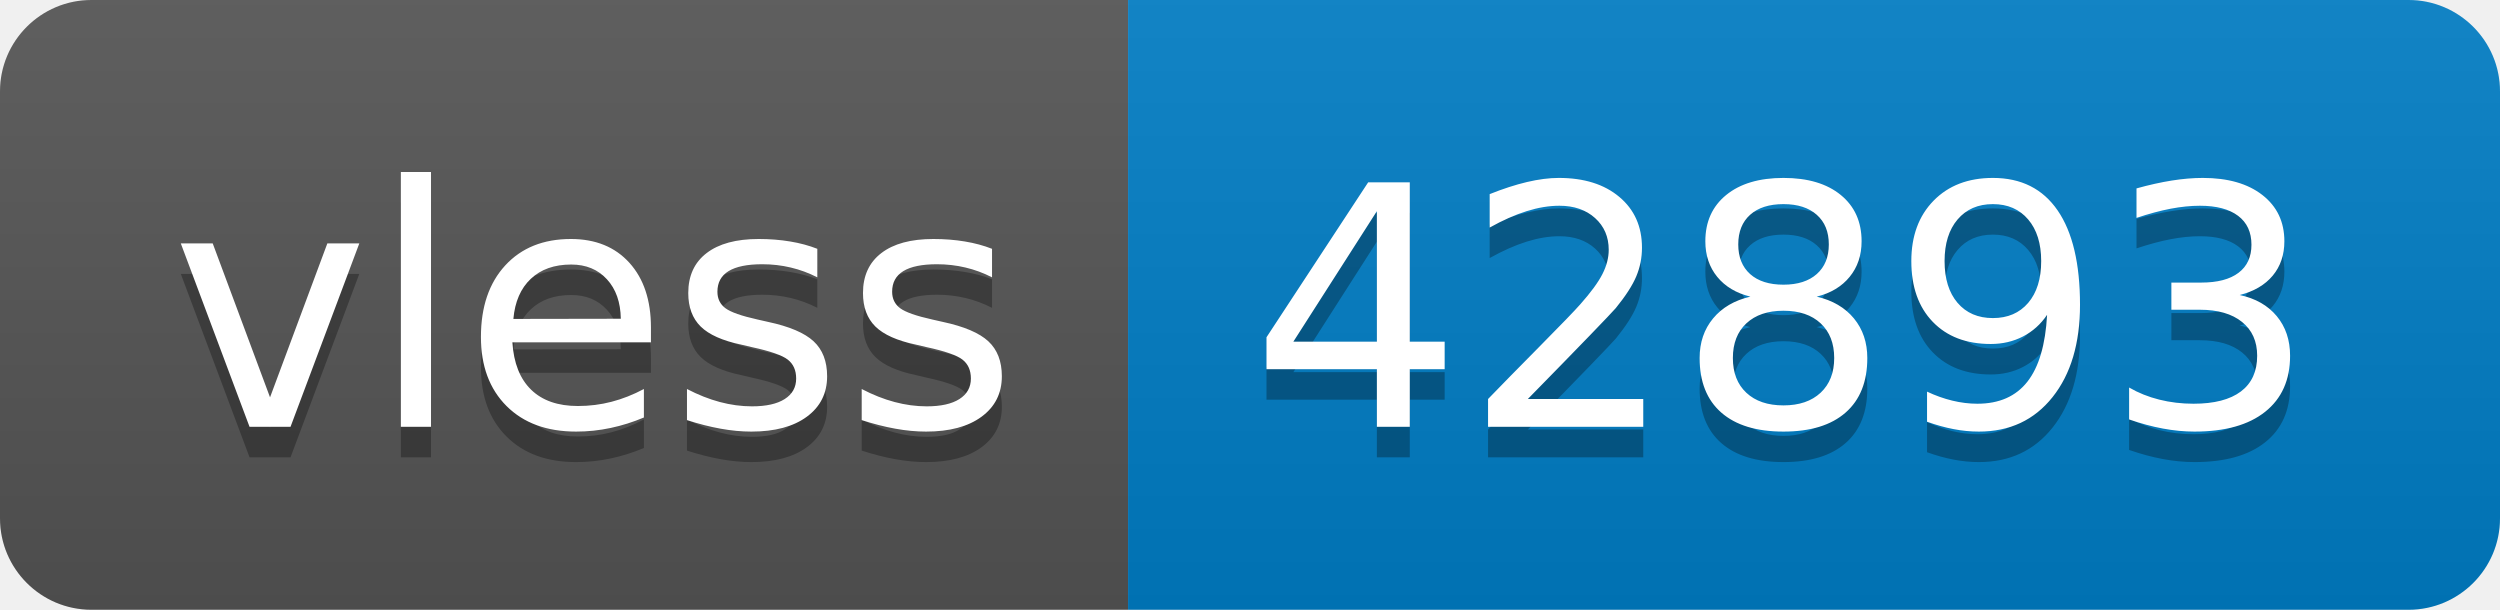
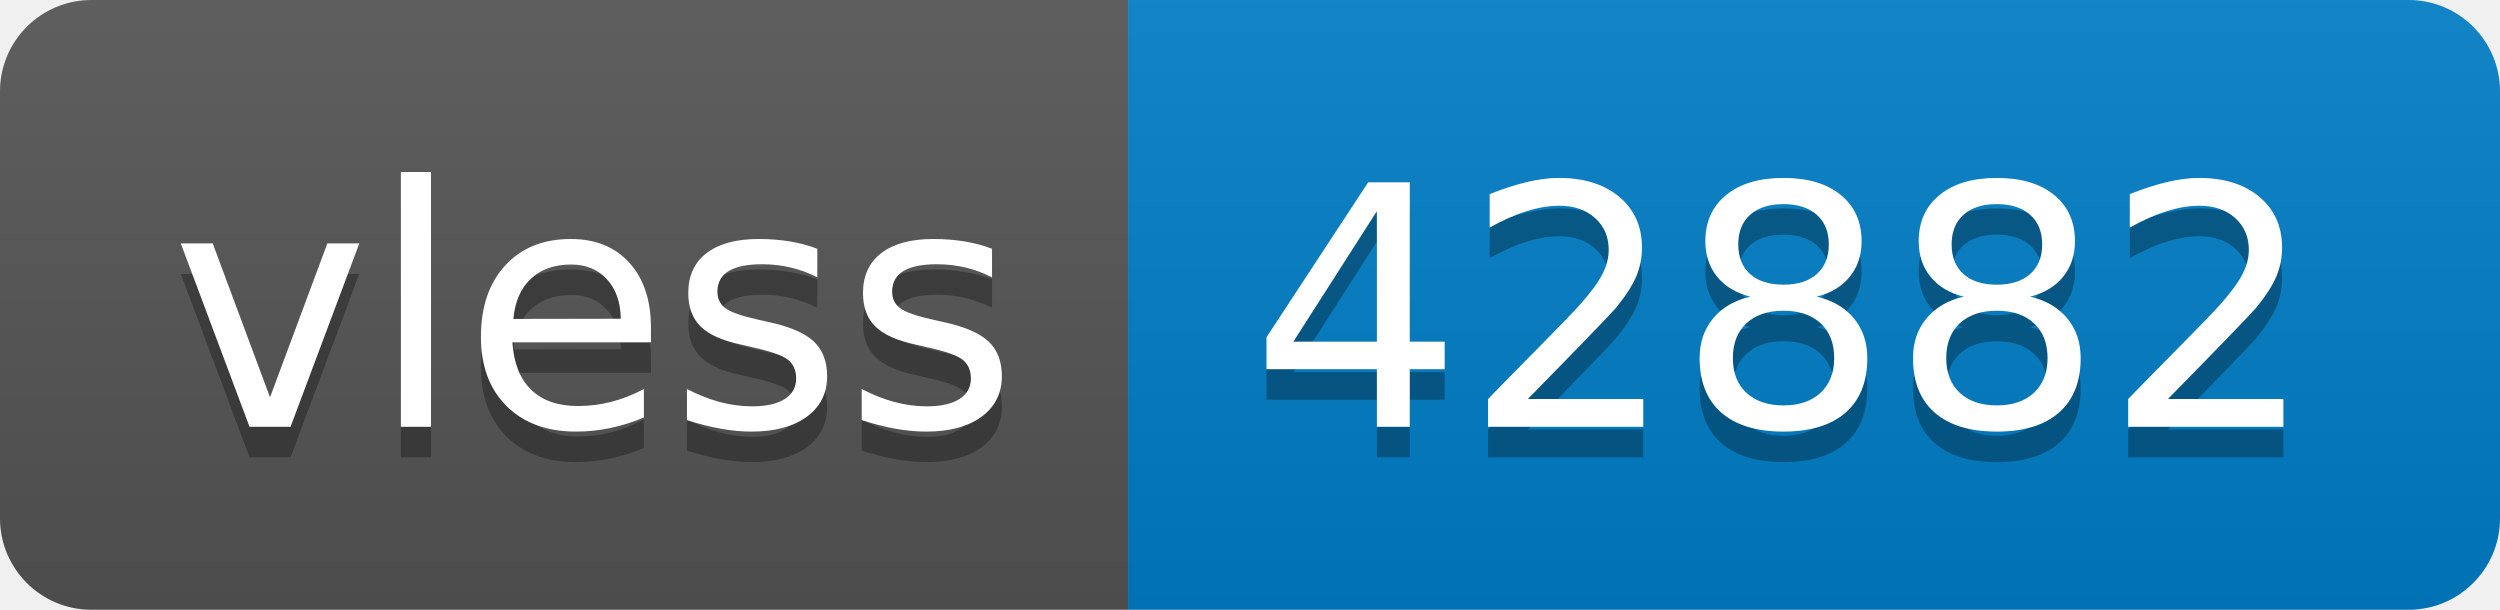
- <svg xmlns="http://www.w3.org/2000/svg" width="82" height="20" role="img" aria-label="vless: 42893">
+ <svg xmlns="http://www.w3.org/2000/svg" width="82" height="20" role="img" aria-label="vless: 42882">
  <linearGradient id="s" x2="0" y2="100%">
    <stop offset="0" stop-color="#bbb" stop-opacity=".1" />
    <stop offset="1" stop-opacity=".1" />
  </linearGradient>
  <clipPath id="r">
    <rect width="82" height="20" rx="3" fill="#fff" />
  </clipPath>
  <g clip-path="url(#r)">
    <rect width="37" height="20" fill="#555" />
    <rect x="37" width="45" height="20" fill="#007ec6" />
    <rect width="82" height="20" fill="url(#s)" />
  </g>
  <g fill="#fff" text-anchor="middle" font-family="Verdana,Geneva,DejaVu Sans,sans-serif" text-rendering="geometricPrecision" font-size="110">
    <text aria-hidden="true" x="195" y="150" fill="#010101" fill-opacity=".3" transform="scale(.1)" textLength="270">vless</text>
    <text x="195" y="140" transform="scale(.1)" fill="#fff" textLength="270">vless</text>
-     <text aria-hidden="true" x="585" y="150" fill="#010101" fill-opacity=".3" transform="scale(.1)" textLength="350">42893</text>
-     <text x="585" y="140" transform="scale(.1)" fill="#fff" textLength="350">42893</text>
+     <text aria-hidden="true" x="585" y="150" fill="#010101" fill-opacity=".3" transform="scale(.1)" textLength="350">42882</text>
+     <text x="585" y="140" transform="scale(.1)" fill="#fff" textLength="350">42882</text>
  </g>
</svg>
